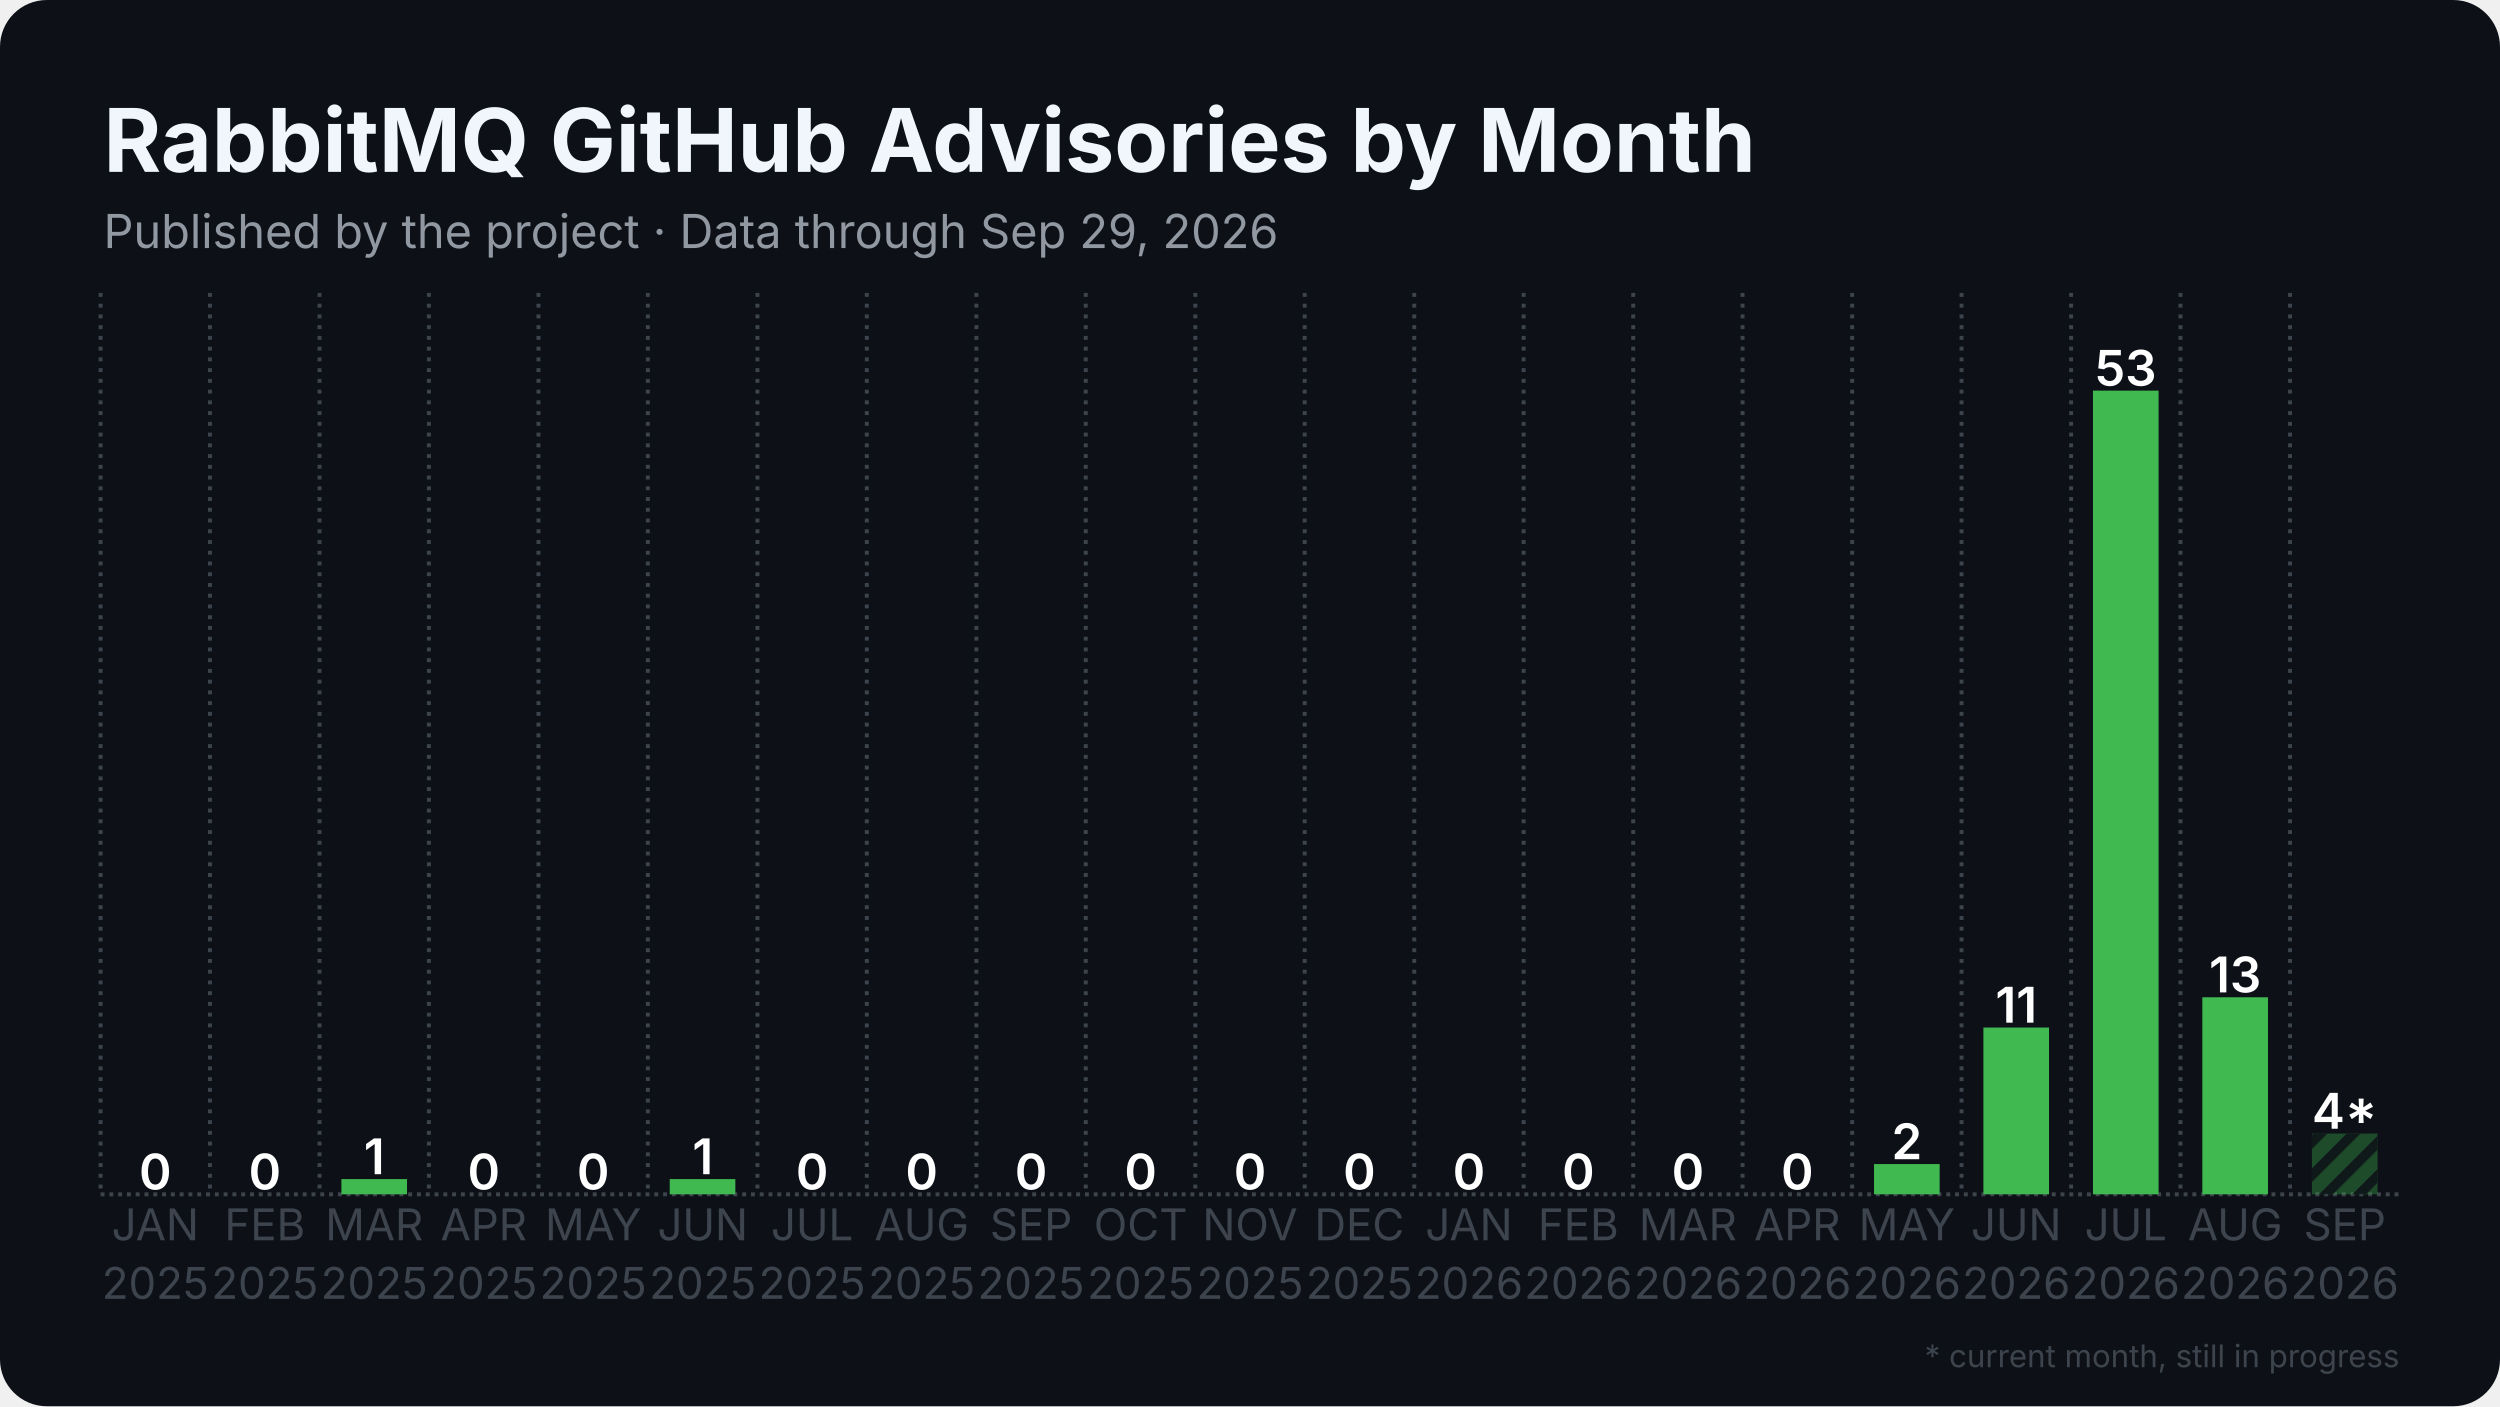
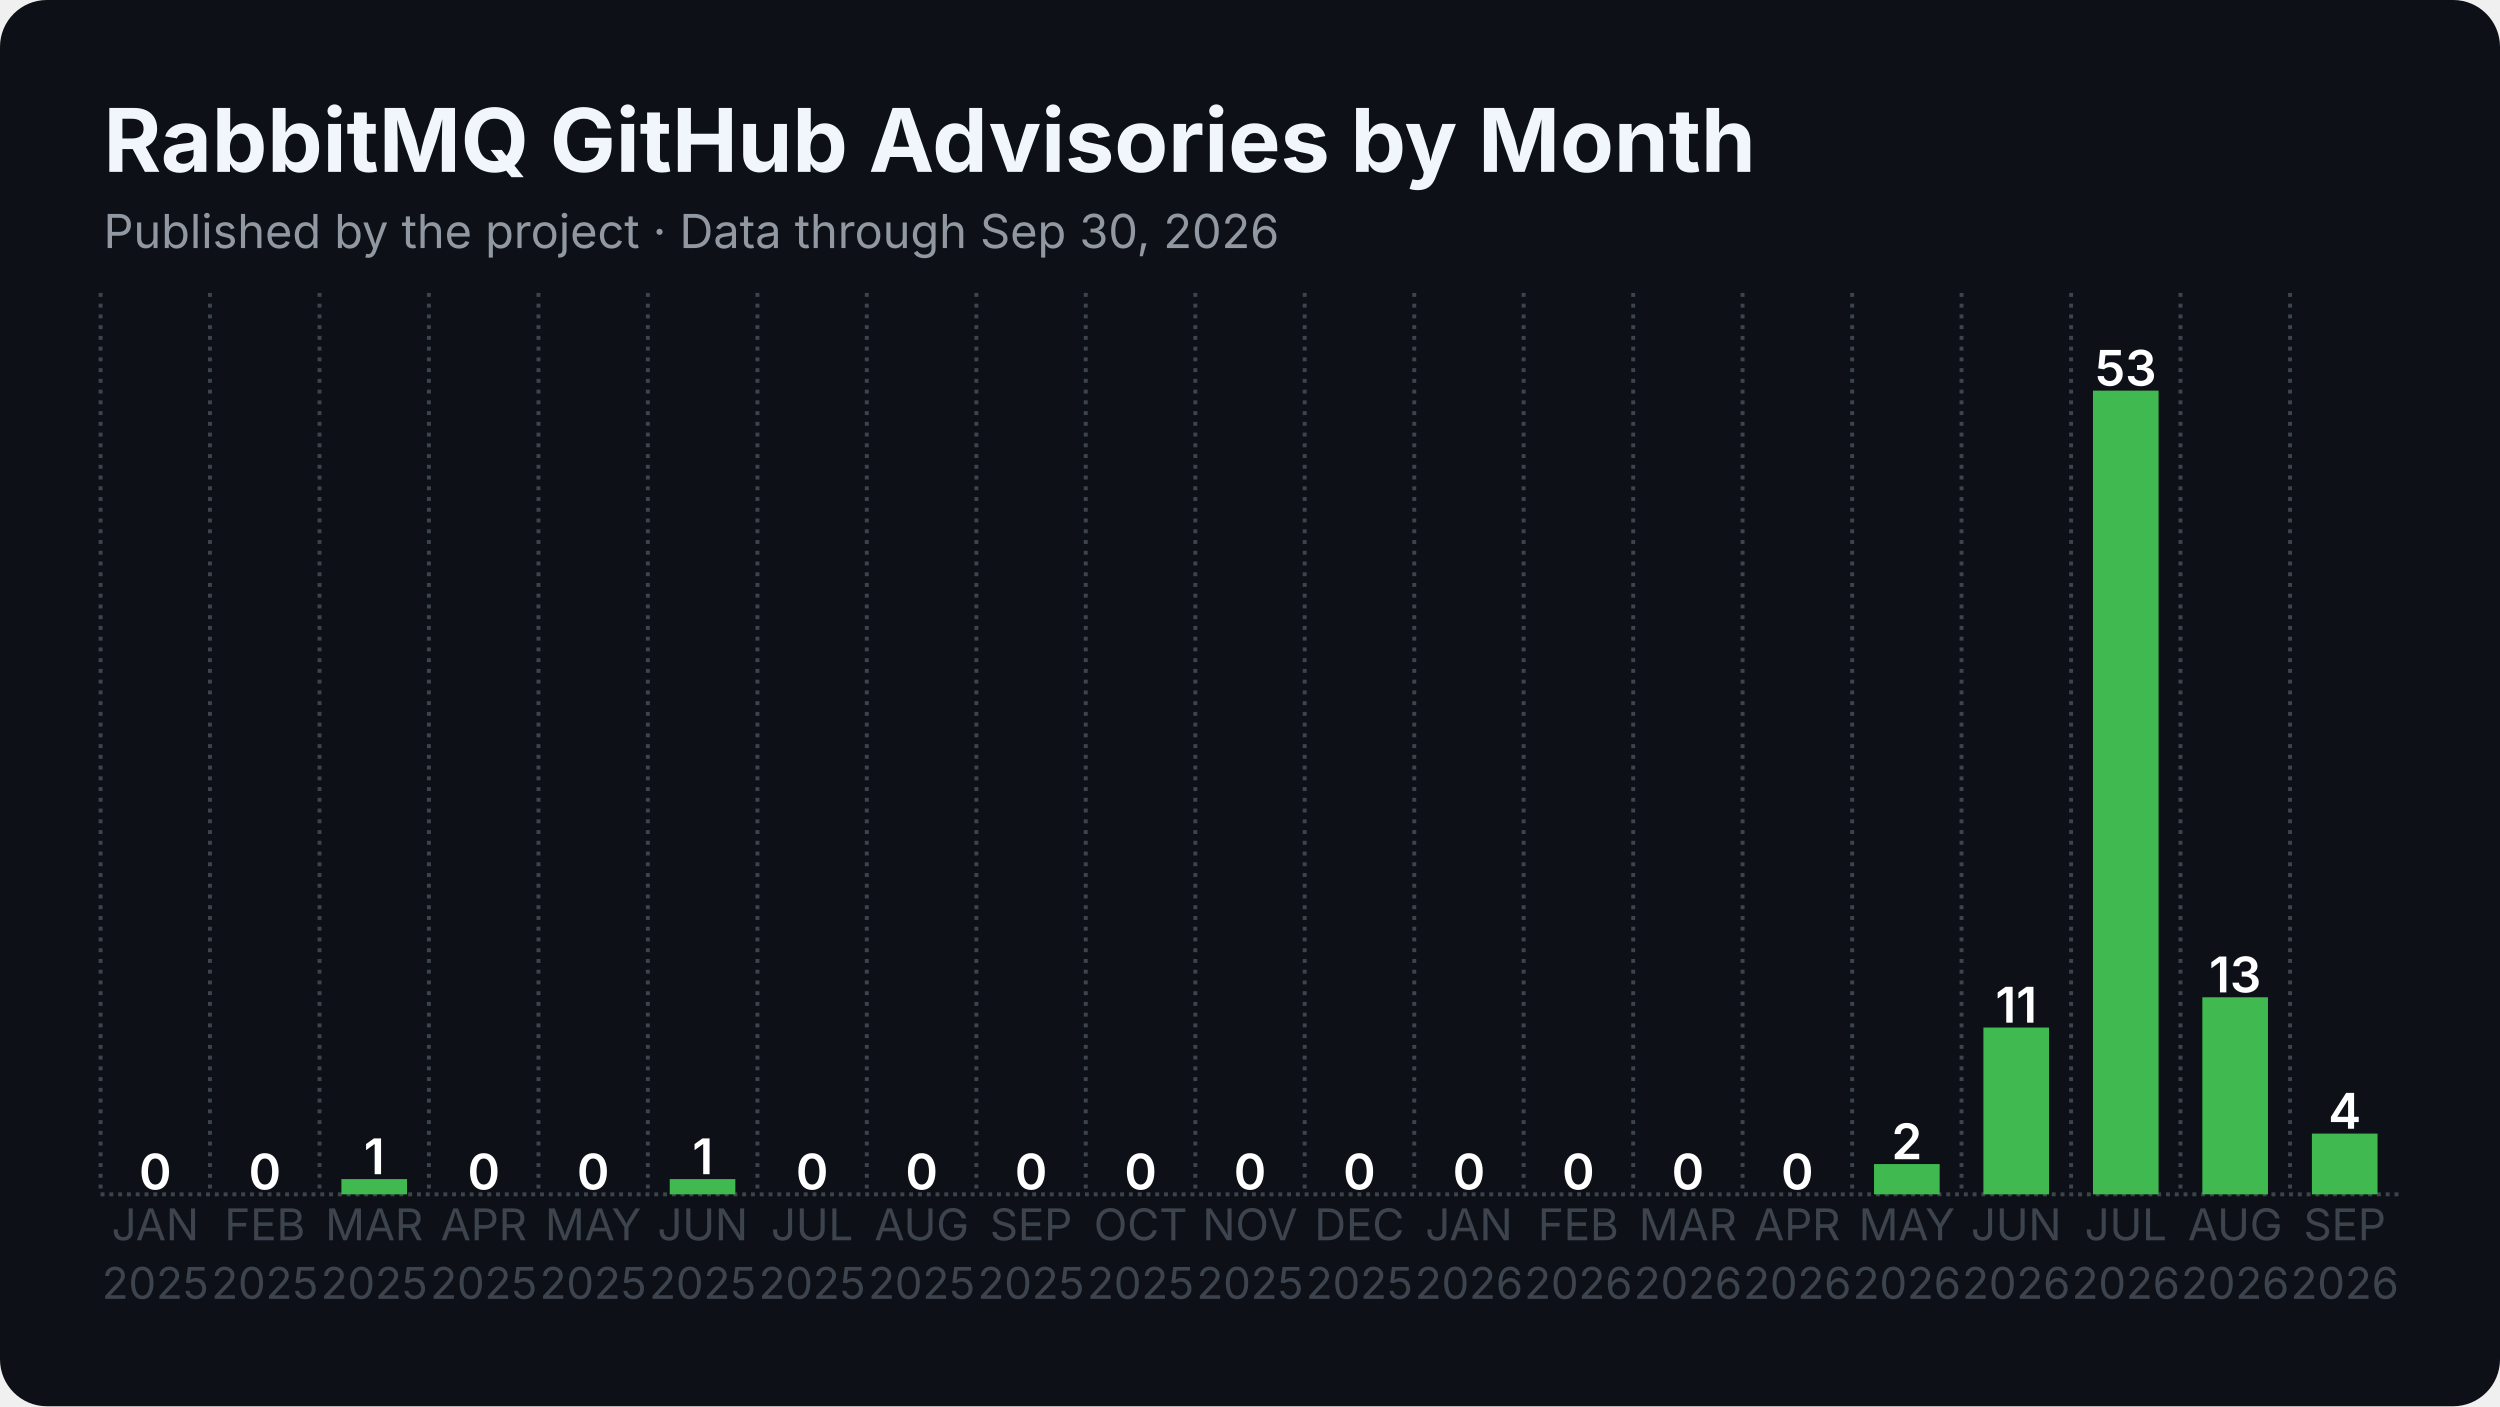
<svg xmlns="http://www.w3.org/2000/svg" width="1280" height="720" viewBox="0 0 1280 720">
  <rect width="1280" height="720" rx="24" fill="#0d1117" />
  <defs>
    <pattern id="stripes" width="12" height="12" patternUnits="userSpaceOnUse" patternTransform="rotate(45)">
      <rect width="12" height="12" fill="none" />
      <rect width="5" height="12" fill="#0d1117" opacity="0.85" />
    </pattern>
  </defs>
  <line x1="51.5" y1="611.5" x2="1228.5" y2="611.5" stroke="#3d444d" stroke-width="2" stroke-dasharray="2 2.5" />
  <line x1="51.5" y1="150.0" x2="51.5" y2="611.5" stroke="#3d444d" stroke-width="2" stroke-dasharray="2 3.5" />
  <line x1="107.5" y1="150.0" x2="107.5" y2="611.5" stroke="#3d444d" stroke-width="2" stroke-dasharray="2 3.5" />
  <line x1="163.6" y1="150.0" x2="163.6" y2="611.5" stroke="#3d444d" stroke-width="2" stroke-dasharray="2 3.5" />
  <line x1="219.6" y1="150.0" x2="219.6" y2="611.5" stroke="#3d444d" stroke-width="2" stroke-dasharray="2 3.5" />
  <line x1="275.7" y1="150.0" x2="275.7" y2="611.5" stroke="#3d444d" stroke-width="2" stroke-dasharray="2 3.5" />
  <line x1="331.7" y1="150.0" x2="331.7" y2="611.5" stroke="#3d444d" stroke-width="2" stroke-dasharray="2 3.5" />
  <line x1="387.8" y1="150.0" x2="387.8" y2="611.5" stroke="#3d444d" stroke-width="2" stroke-dasharray="2 3.5" />
  <line x1="443.8" y1="150.0" x2="443.8" y2="611.5" stroke="#3d444d" stroke-width="2" stroke-dasharray="2 3.5" />
  <line x1="499.9" y1="150.0" x2="499.9" y2="611.5" stroke="#3d444d" stroke-width="2" stroke-dasharray="2 3.5" />
  <line x1="555.9" y1="150.0" x2="555.9" y2="611.5" stroke="#3d444d" stroke-width="2" stroke-dasharray="2 3.5" />
  <line x1="612.0" y1="150.0" x2="612.0" y2="611.5" stroke="#3d444d" stroke-width="2" stroke-dasharray="2 3.5" />
  <line x1="668.0" y1="150.0" x2="668.0" y2="611.5" stroke="#3d444d" stroke-width="2" stroke-dasharray="2 3.5" />
  <line x1="724.1" y1="150.0" x2="724.1" y2="611.5" stroke="#3d444d" stroke-width="2" stroke-dasharray="2 3.5" />
  <line x1="780.1" y1="150.0" x2="780.1" y2="611.5" stroke="#3d444d" stroke-width="2" stroke-dasharray="2 3.5" />
  <line x1="836.2" y1="150.0" x2="836.2" y2="611.5" stroke="#3d444d" stroke-width="2" stroke-dasharray="2 3.5" />
  <line x1="892.2" y1="150.0" x2="892.2" y2="611.5" stroke="#3d444d" stroke-width="2" stroke-dasharray="2 3.5" />
  <line x1="948.3" y1="150.0" x2="948.3" y2="611.5" stroke="#3d444d" stroke-width="2" stroke-dasharray="2 3.5" />
  <line x1="1004.3" y1="150.0" x2="1004.3" y2="611.5" stroke="#3d444d" stroke-width="2" stroke-dasharray="2 3.5" />
  <line x1="1060.4" y1="150.0" x2="1060.4" y2="611.5" stroke="#3d444d" stroke-width="2" stroke-dasharray="2 3.5" />
  <line x1="1116.4" y1="150.0" x2="1116.4" y2="611.5" stroke="#3d444d" stroke-width="2" stroke-dasharray="2 3.5" />
  <line x1="1172.5" y1="150.0" x2="1172.5" y2="611.5" stroke="#3d444d" stroke-width="2" stroke-dasharray="2 3.5" />
  <rect x="62.7" y="611.5" width="33.6" height="0.0" fill="#3fb950" />
  <text x="79.5" y="609.0" text-anchor="middle" font-family="Inter, Segoe UI, Helvetica, Arial, sans-serif" font-size="25.2" font-weight="600" fill="#ffffff">0</text>
  <rect x="118.8" y="611.5" width="33.6" height="0.0" fill="#3fb950" />
  <text x="135.6" y="609.0" text-anchor="middle" font-family="Inter, Segoe UI, Helvetica, Arial, sans-serif" font-size="25.2" font-weight="600" fill="#ffffff">0</text>
  <rect x="174.8" y="603.7" width="33.6" height="7.8" fill="#3fb950" />
  <text x="191.6" y="601.2" text-anchor="middle" font-family="Inter, Segoe UI, Helvetica, Arial, sans-serif" font-size="25.2" font-weight="600" fill="#ffffff">1</text>
  <rect x="230.9" y="611.5" width="33.6" height="0.0" fill="#3fb950" />
  <text x="247.7" y="609.0" text-anchor="middle" font-family="Inter, Segoe UI, Helvetica, Arial, sans-serif" font-size="25.2" font-weight="600" fill="#ffffff">0</text>
  <rect x="286.9" y="611.5" width="33.6" height="0.0" fill="#3fb950" />
  <text x="303.7" y="609.0" text-anchor="middle" font-family="Inter, Segoe UI, Helvetica, Arial, sans-serif" font-size="25.2" font-weight="600" fill="#ffffff">0</text>
  <rect x="342.9" y="603.7" width="33.6" height="7.8" fill="#3fb950" />
  <text x="359.8" y="601.2" text-anchor="middle" font-family="Inter, Segoe UI, Helvetica, Arial, sans-serif" font-size="25.2" font-weight="600" fill="#ffffff">1</text>
  <rect x="399.0" y="611.5" width="33.6" height="0.0" fill="#3fb950" />
  <text x="415.8" y="609.0" text-anchor="middle" font-family="Inter, Segoe UI, Helvetica, Arial, sans-serif" font-size="25.2" font-weight="600" fill="#ffffff">0</text>
  <rect x="455.0" y="611.5" width="33.6" height="0.0" fill="#3fb950" />
  <text x="471.9" y="609.0" text-anchor="middle" font-family="Inter, Segoe UI, Helvetica, Arial, sans-serif" font-size="25.2" font-weight="600" fill="#ffffff">0</text>
  <rect x="511.1" y="611.5" width="33.6" height="0.0" fill="#3fb950" />
  <text x="527.9" y="609.0" text-anchor="middle" font-family="Inter, Segoe UI, Helvetica, Arial, sans-serif" font-size="25.2" font-weight="600" fill="#ffffff">0</text>
  <rect x="567.1" y="611.5" width="33.6" height="0.0" fill="#3fb950" />
  <text x="584.0" y="609.0" text-anchor="middle" font-family="Inter, Segoe UI, Helvetica, Arial, sans-serif" font-size="25.2" font-weight="600" fill="#ffffff">0</text>
  <rect x="623.2" y="611.5" width="33.6" height="0.0" fill="#3fb950" />
  <text x="640.0" y="609.0" text-anchor="middle" font-family="Inter, Segoe UI, Helvetica, Arial, sans-serif" font-size="25.2" font-weight="600" fill="#ffffff">0</text>
  <rect x="679.2" y="611.5" width="33.6" height="0.0" fill="#3fb950" />
  <text x="696.0" y="609.0" text-anchor="middle" font-family="Inter, Segoe UI, Helvetica, Arial, sans-serif" font-size="25.2" font-weight="600" fill="#ffffff">0</text>
  <rect x="735.3" y="611.5" width="33.6" height="0.0" fill="#3fb950" />
  <text x="752.1" y="609.0" text-anchor="middle" font-family="Inter, Segoe UI, Helvetica, Arial, sans-serif" font-size="25.2" font-weight="600" fill="#ffffff">0</text>
  <rect x="791.3" y="611.5" width="33.6" height="0.0" fill="#3fb950" />
  <text x="808.1" y="609.0" text-anchor="middle" font-family="Inter, Segoe UI, Helvetica, Arial, sans-serif" font-size="25.2" font-weight="600" fill="#ffffff">0</text>
  <rect x="847.4" y="611.5" width="33.6" height="0.0" fill="#3fb950" />
  <text x="864.2" y="609.0" text-anchor="middle" font-family="Inter, Segoe UI, Helvetica, Arial, sans-serif" font-size="25.2" font-weight="600" fill="#ffffff">0</text>
  <rect x="903.4" y="611.5" width="33.6" height="0.0" fill="#3fb950" />
  <text x="920.2" y="609.0" text-anchor="middle" font-family="Inter, Segoe UI, Helvetica, Arial, sans-serif" font-size="25.2" font-weight="600" fill="#ffffff">0</text>
  <rect x="959.5" y="596.0" width="33.6" height="15.5" fill="#3fb950" />
  <text x="976.3" y="593.5" text-anchor="middle" font-family="Inter, Segoe UI, Helvetica, Arial, sans-serif" font-size="25.2" font-weight="600" fill="#ffffff">2</text>
  <rect x="1015.5" y="526.1" width="33.6" height="85.4" fill="#3fb950" />
  <text x="1032.3" y="523.6" text-anchor="middle" font-family="Inter, Segoe UI, Helvetica, Arial, sans-serif" font-size="25.2" font-weight="600" fill="#ffffff">11</text>
  <rect x="1071.6" y="200.0" width="33.6" height="411.5" fill="#3fb950" />
  <text x="1088.4" y="197.5" text-anchor="middle" font-family="Inter, Segoe UI, Helvetica, Arial, sans-serif" font-size="25.2" font-weight="600" fill="#ffffff">53</text>
  <rect x="1127.6" y="510.6" width="33.6" height="100.9" fill="#3fb950" />
  <text x="1144.4" y="508.1" text-anchor="middle" font-family="Inter, Segoe UI, Helvetica, Arial, sans-serif" font-size="25.2" font-weight="600" fill="#ffffff">13</text>
-   <rect x="1183.7" y="580.4" width="33.6" height="31.1" fill="#3fb950" opacity="0.35" />
-   <rect x="1183.7" y="580.4" width="33.6" height="31.1" fill="url(#stripes)" />
-   <text x="1200.5" y="577.9" text-anchor="middle" font-family="Inter, Segoe UI, Helvetica, Arial, sans-serif" font-size="25.2" font-weight="600" fill="#ffffff">4*</text>
+   <rect x="1183.7" y="580.4" width="33.6" height="31.1" fill="#3fb950" />
+   <text x="1200.5" y="577.9" text-anchor="middle" font-family="Inter, Segoe UI, Helvetica, Arial, sans-serif" font-size="25.2" font-weight="600" fill="#ffffff">4</text>
  <text x="79.5" y="635" text-anchor="middle" font-family="Inter, Segoe UI, Helvetica, Arial, sans-serif" font-size="22.4" fill="#3d444d">JAN</text>
  <text x="79.5" y="665" text-anchor="middle" font-family="Inter, Segoe UI, Helvetica, Arial, sans-serif" font-size="22.4" fill="#3d444d">2025</text>
  <text x="135.6" y="635" text-anchor="middle" font-family="Inter, Segoe UI, Helvetica, Arial, sans-serif" font-size="22.4" fill="#3d444d">FEB</text>
  <text x="135.6" y="665" text-anchor="middle" font-family="Inter, Segoe UI, Helvetica, Arial, sans-serif" font-size="22.4" fill="#3d444d">2025</text>
  <text x="191.6" y="635" text-anchor="middle" font-family="Inter, Segoe UI, Helvetica, Arial, sans-serif" font-size="22.4" fill="#3d444d">MAR</text>
  <text x="191.6" y="665" text-anchor="middle" font-family="Inter, Segoe UI, Helvetica, Arial, sans-serif" font-size="22.4" fill="#3d444d">2025</text>
  <text x="247.7" y="635" text-anchor="middle" font-family="Inter, Segoe UI, Helvetica, Arial, sans-serif" font-size="22.4" fill="#3d444d">APR</text>
  <text x="247.7" y="665" text-anchor="middle" font-family="Inter, Segoe UI, Helvetica, Arial, sans-serif" font-size="22.4" fill="#3d444d">2025</text>
  <text x="303.7" y="635" text-anchor="middle" font-family="Inter, Segoe UI, Helvetica, Arial, sans-serif" font-size="22.4" fill="#3d444d">MAY</text>
  <text x="303.7" y="665" text-anchor="middle" font-family="Inter, Segoe UI, Helvetica, Arial, sans-serif" font-size="22.4" fill="#3d444d">2025</text>
  <text x="359.8" y="635" text-anchor="middle" font-family="Inter, Segoe UI, Helvetica, Arial, sans-serif" font-size="22.4" fill="#3d444d">JUN</text>
  <text x="359.8" y="665" text-anchor="middle" font-family="Inter, Segoe UI, Helvetica, Arial, sans-serif" font-size="22.4" fill="#3d444d">2025</text>
  <text x="415.8" y="635" text-anchor="middle" font-family="Inter, Segoe UI, Helvetica, Arial, sans-serif" font-size="22.4" fill="#3d444d">JUL</text>
  <text x="415.8" y="665" text-anchor="middle" font-family="Inter, Segoe UI, Helvetica, Arial, sans-serif" font-size="22.4" fill="#3d444d">2025</text>
  <text x="471.9" y="635" text-anchor="middle" font-family="Inter, Segoe UI, Helvetica, Arial, sans-serif" font-size="22.4" fill="#3d444d">AUG</text>
  <text x="471.9" y="665" text-anchor="middle" font-family="Inter, Segoe UI, Helvetica, Arial, sans-serif" font-size="22.4" fill="#3d444d">2025</text>
  <text x="527.9" y="635" text-anchor="middle" font-family="Inter, Segoe UI, Helvetica, Arial, sans-serif" font-size="22.4" fill="#3d444d">SEP</text>
  <text x="527.9" y="665" text-anchor="middle" font-family="Inter, Segoe UI, Helvetica, Arial, sans-serif" font-size="22.4" fill="#3d444d">2025</text>
  <text x="584.0" y="635" text-anchor="middle" font-family="Inter, Segoe UI, Helvetica, Arial, sans-serif" font-size="22.4" fill="#3d444d">OCT</text>
  <text x="584.0" y="665" text-anchor="middle" font-family="Inter, Segoe UI, Helvetica, Arial, sans-serif" font-size="22.4" fill="#3d444d">2025</text>
  <text x="640.0" y="635" text-anchor="middle" font-family="Inter, Segoe UI, Helvetica, Arial, sans-serif" font-size="22.4" fill="#3d444d">NOV</text>
  <text x="640.0" y="665" text-anchor="middle" font-family="Inter, Segoe UI, Helvetica, Arial, sans-serif" font-size="22.4" fill="#3d444d">2025</text>
  <text x="696.0" y="635" text-anchor="middle" font-family="Inter, Segoe UI, Helvetica, Arial, sans-serif" font-size="22.4" fill="#3d444d">DEC</text>
  <text x="696.0" y="665" text-anchor="middle" font-family="Inter, Segoe UI, Helvetica, Arial, sans-serif" font-size="22.4" fill="#3d444d">2025</text>
  <text x="752.1" y="635" text-anchor="middle" font-family="Inter, Segoe UI, Helvetica, Arial, sans-serif" font-size="22.4" fill="#3d444d">JAN</text>
  <text x="752.1" y="665" text-anchor="middle" font-family="Inter, Segoe UI, Helvetica, Arial, sans-serif" font-size="22.4" fill="#3d444d">2026</text>
  <text x="808.1" y="635" text-anchor="middle" font-family="Inter, Segoe UI, Helvetica, Arial, sans-serif" font-size="22.4" fill="#3d444d">FEB</text>
  <text x="808.1" y="665" text-anchor="middle" font-family="Inter, Segoe UI, Helvetica, Arial, sans-serif" font-size="22.4" fill="#3d444d">2026</text>
  <text x="864.2" y="635" text-anchor="middle" font-family="Inter, Segoe UI, Helvetica, Arial, sans-serif" font-size="22.4" fill="#3d444d">MAR</text>
  <text x="864.2" y="665" text-anchor="middle" font-family="Inter, Segoe UI, Helvetica, Arial, sans-serif" font-size="22.4" fill="#3d444d">2026</text>
  <text x="920.2" y="635" text-anchor="middle" font-family="Inter, Segoe UI, Helvetica, Arial, sans-serif" font-size="22.4" fill="#3d444d">APR</text>
  <text x="920.2" y="665" text-anchor="middle" font-family="Inter, Segoe UI, Helvetica, Arial, sans-serif" font-size="22.4" fill="#3d444d">2026</text>
  <text x="976.3" y="635" text-anchor="middle" font-family="Inter, Segoe UI, Helvetica, Arial, sans-serif" font-size="22.4" fill="#3d444d">MAY</text>
  <text x="976.3" y="665" text-anchor="middle" font-family="Inter, Segoe UI, Helvetica, Arial, sans-serif" font-size="22.4" fill="#3d444d">2026</text>
  <text x="1032.3" y="635" text-anchor="middle" font-family="Inter, Segoe UI, Helvetica, Arial, sans-serif" font-size="22.4" fill="#3d444d">JUN</text>
  <text x="1032.3" y="665" text-anchor="middle" font-family="Inter, Segoe UI, Helvetica, Arial, sans-serif" font-size="22.4" fill="#3d444d">2026</text>
  <text x="1088.4" y="635" text-anchor="middle" font-family="Inter, Segoe UI, Helvetica, Arial, sans-serif" font-size="22.4" fill="#3d444d">JUL</text>
  <text x="1088.4" y="665" text-anchor="middle" font-family="Inter, Segoe UI, Helvetica, Arial, sans-serif" font-size="22.4" fill="#3d444d">2026</text>
  <text x="1144.4" y="635" text-anchor="middle" font-family="Inter, Segoe UI, Helvetica, Arial, sans-serif" font-size="22.4" fill="#3d444d">AUG</text>
  <text x="1144.4" y="665" text-anchor="middle" font-family="Inter, Segoe UI, Helvetica, Arial, sans-serif" font-size="22.4" fill="#3d444d">2026</text>
  <text x="1200.5" y="635" text-anchor="middle" font-family="Inter, Segoe UI, Helvetica, Arial, sans-serif" font-size="22.4" fill="#3d444d">SEP</text>
  <text x="1200.5" y="665" text-anchor="middle" font-family="Inter, Segoe UI, Helvetica, Arial, sans-serif" font-size="22.4" fill="#3d444d">2026</text>
  <text x="53.0" y="88.0" font-family="Inter, Segoe UI, Helvetica, Arial, sans-serif" font-size="45" font-weight="700" fill="#f0f6fc">RabbitMQ GitHub Advisories by Month</text>
-   <text x="53.0" y="127.0" font-family="Inter, Segoe UI, Helvetica, Arial, sans-serif" font-size="24" fill="#9198a1">Published by the project · Data through Sep 29, 2026</text>
-   <text x="1228.5" y="700" text-anchor="end" font-family="Inter, Segoe UI, Helvetica, Arial, sans-serif" font-size="16" fill="#3d444d">* current month, still in progress</text>
+   <text x="53.0" y="127.0" font-family="Inter, Segoe UI, Helvetica, Arial, sans-serif" font-size="24" fill="#9198a1">Published by the project · Data through Sep 30, 2026</text>
</svg>
